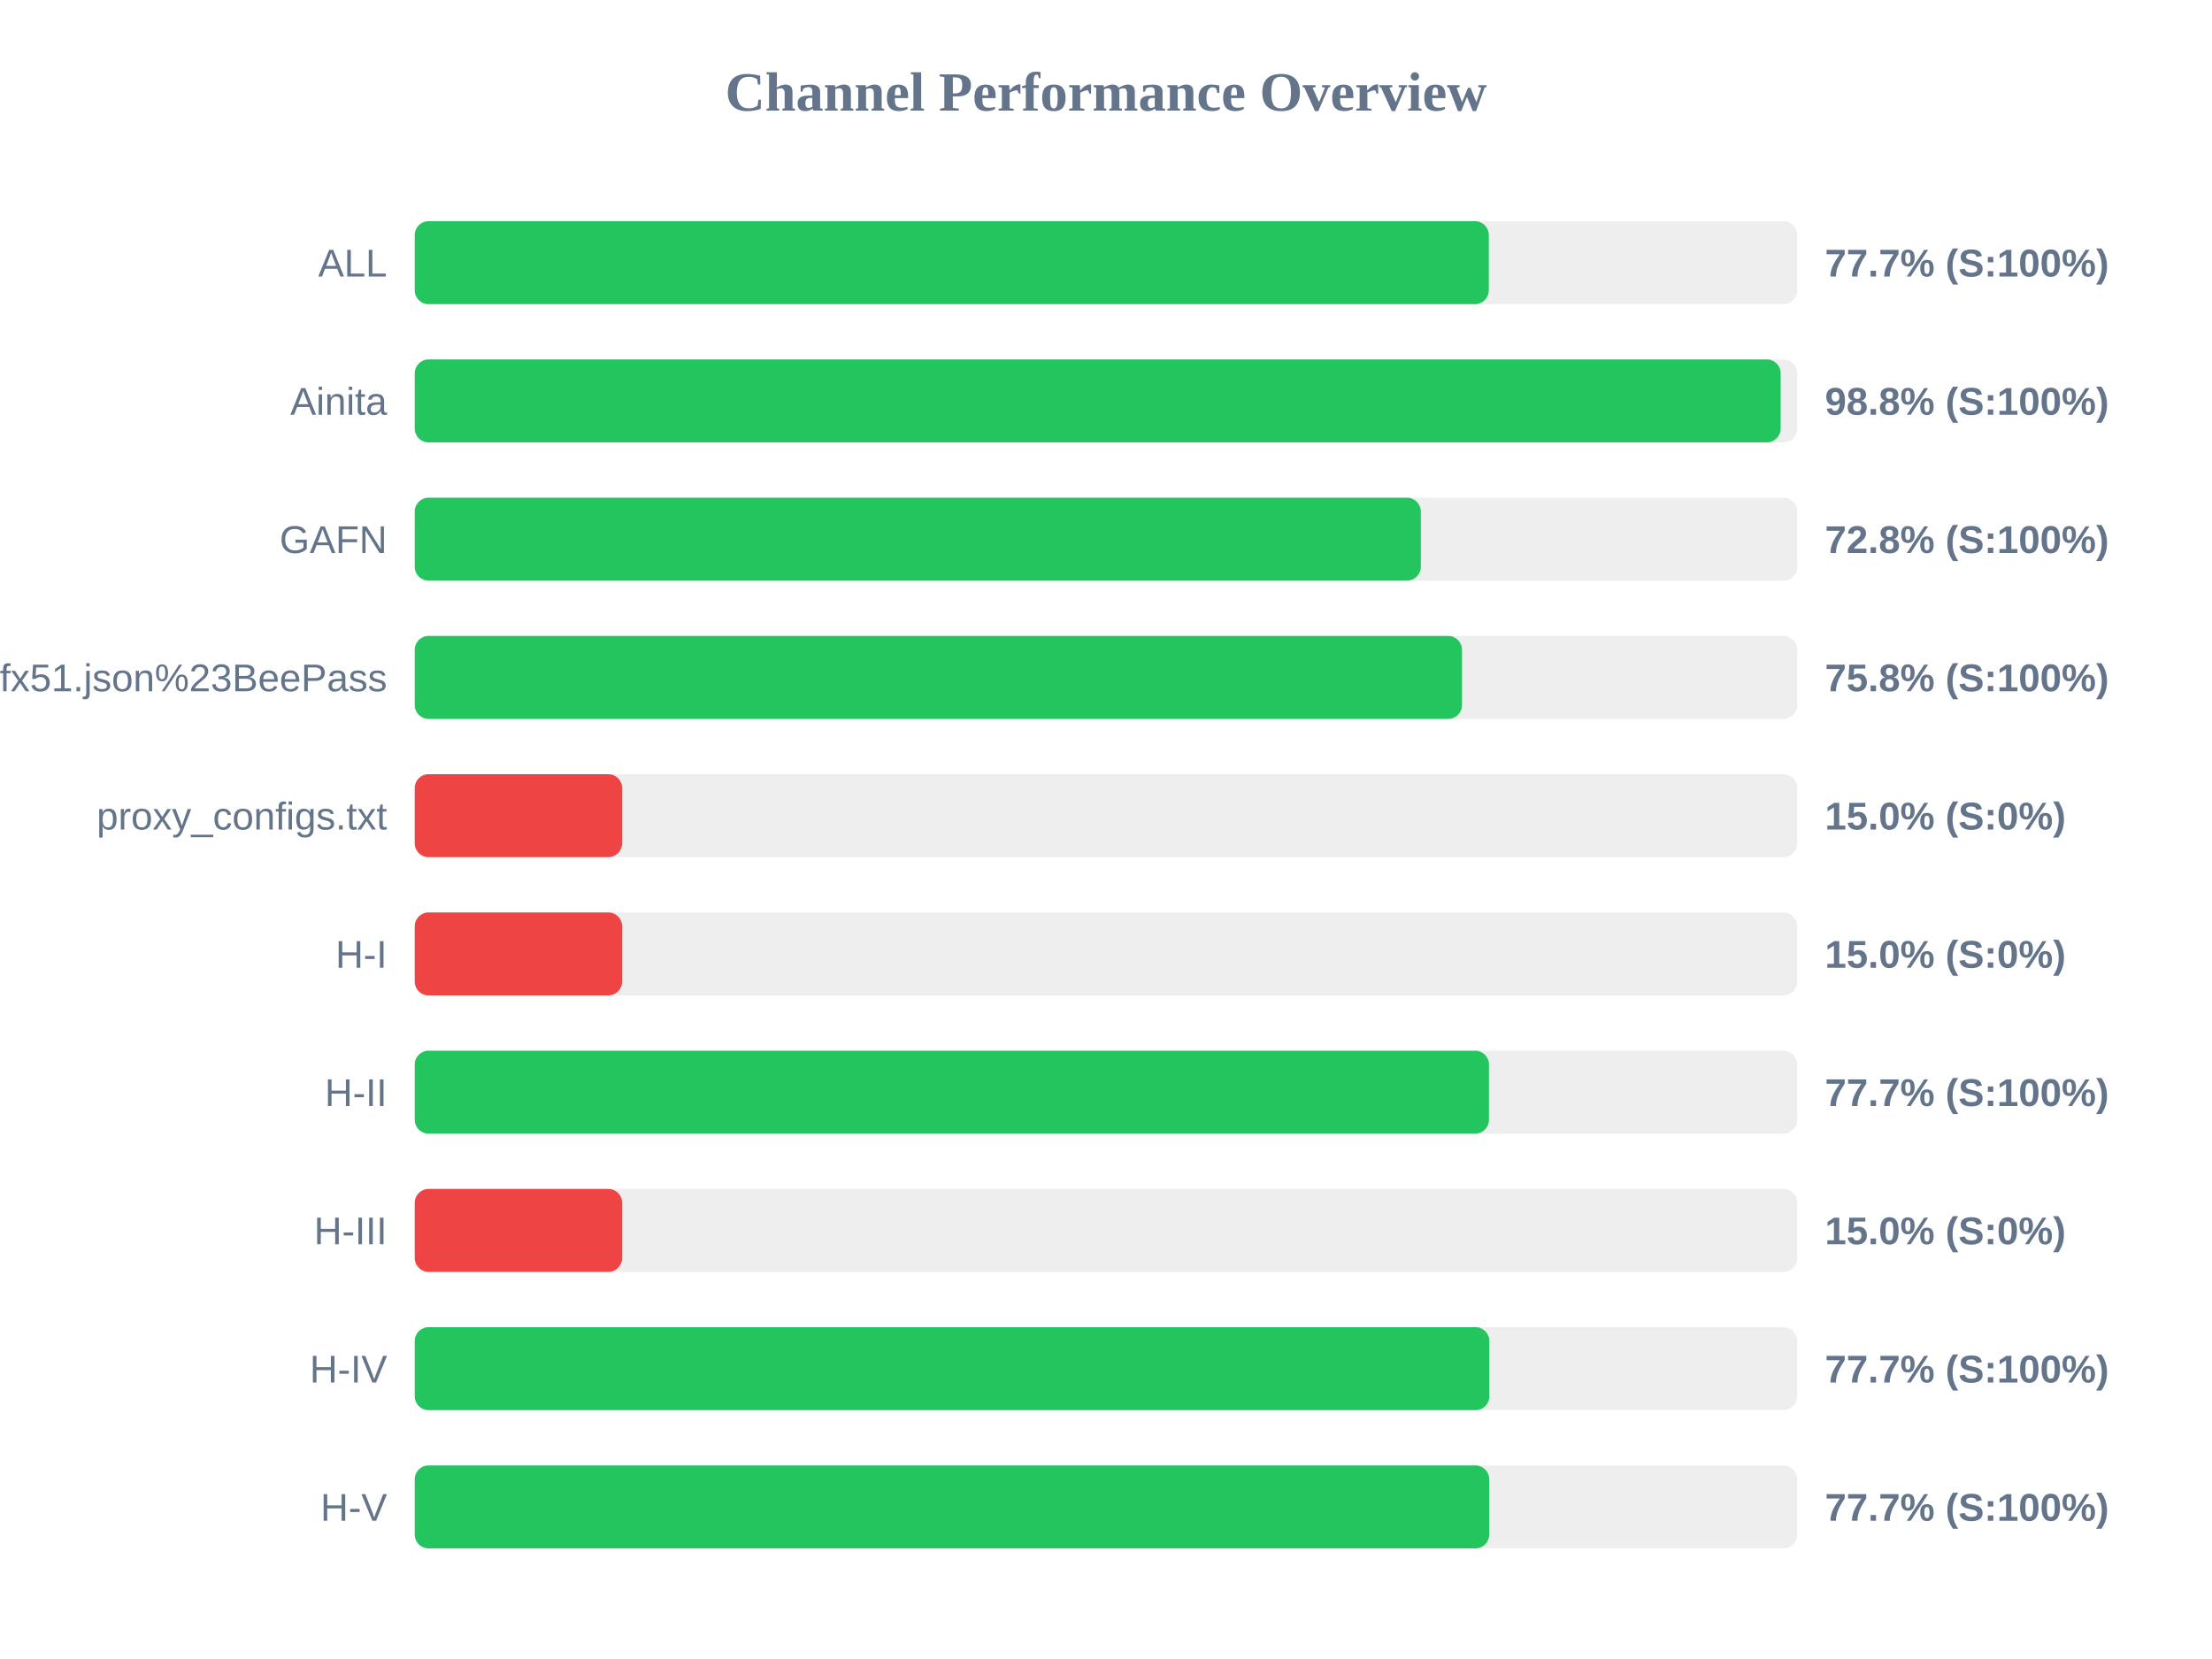
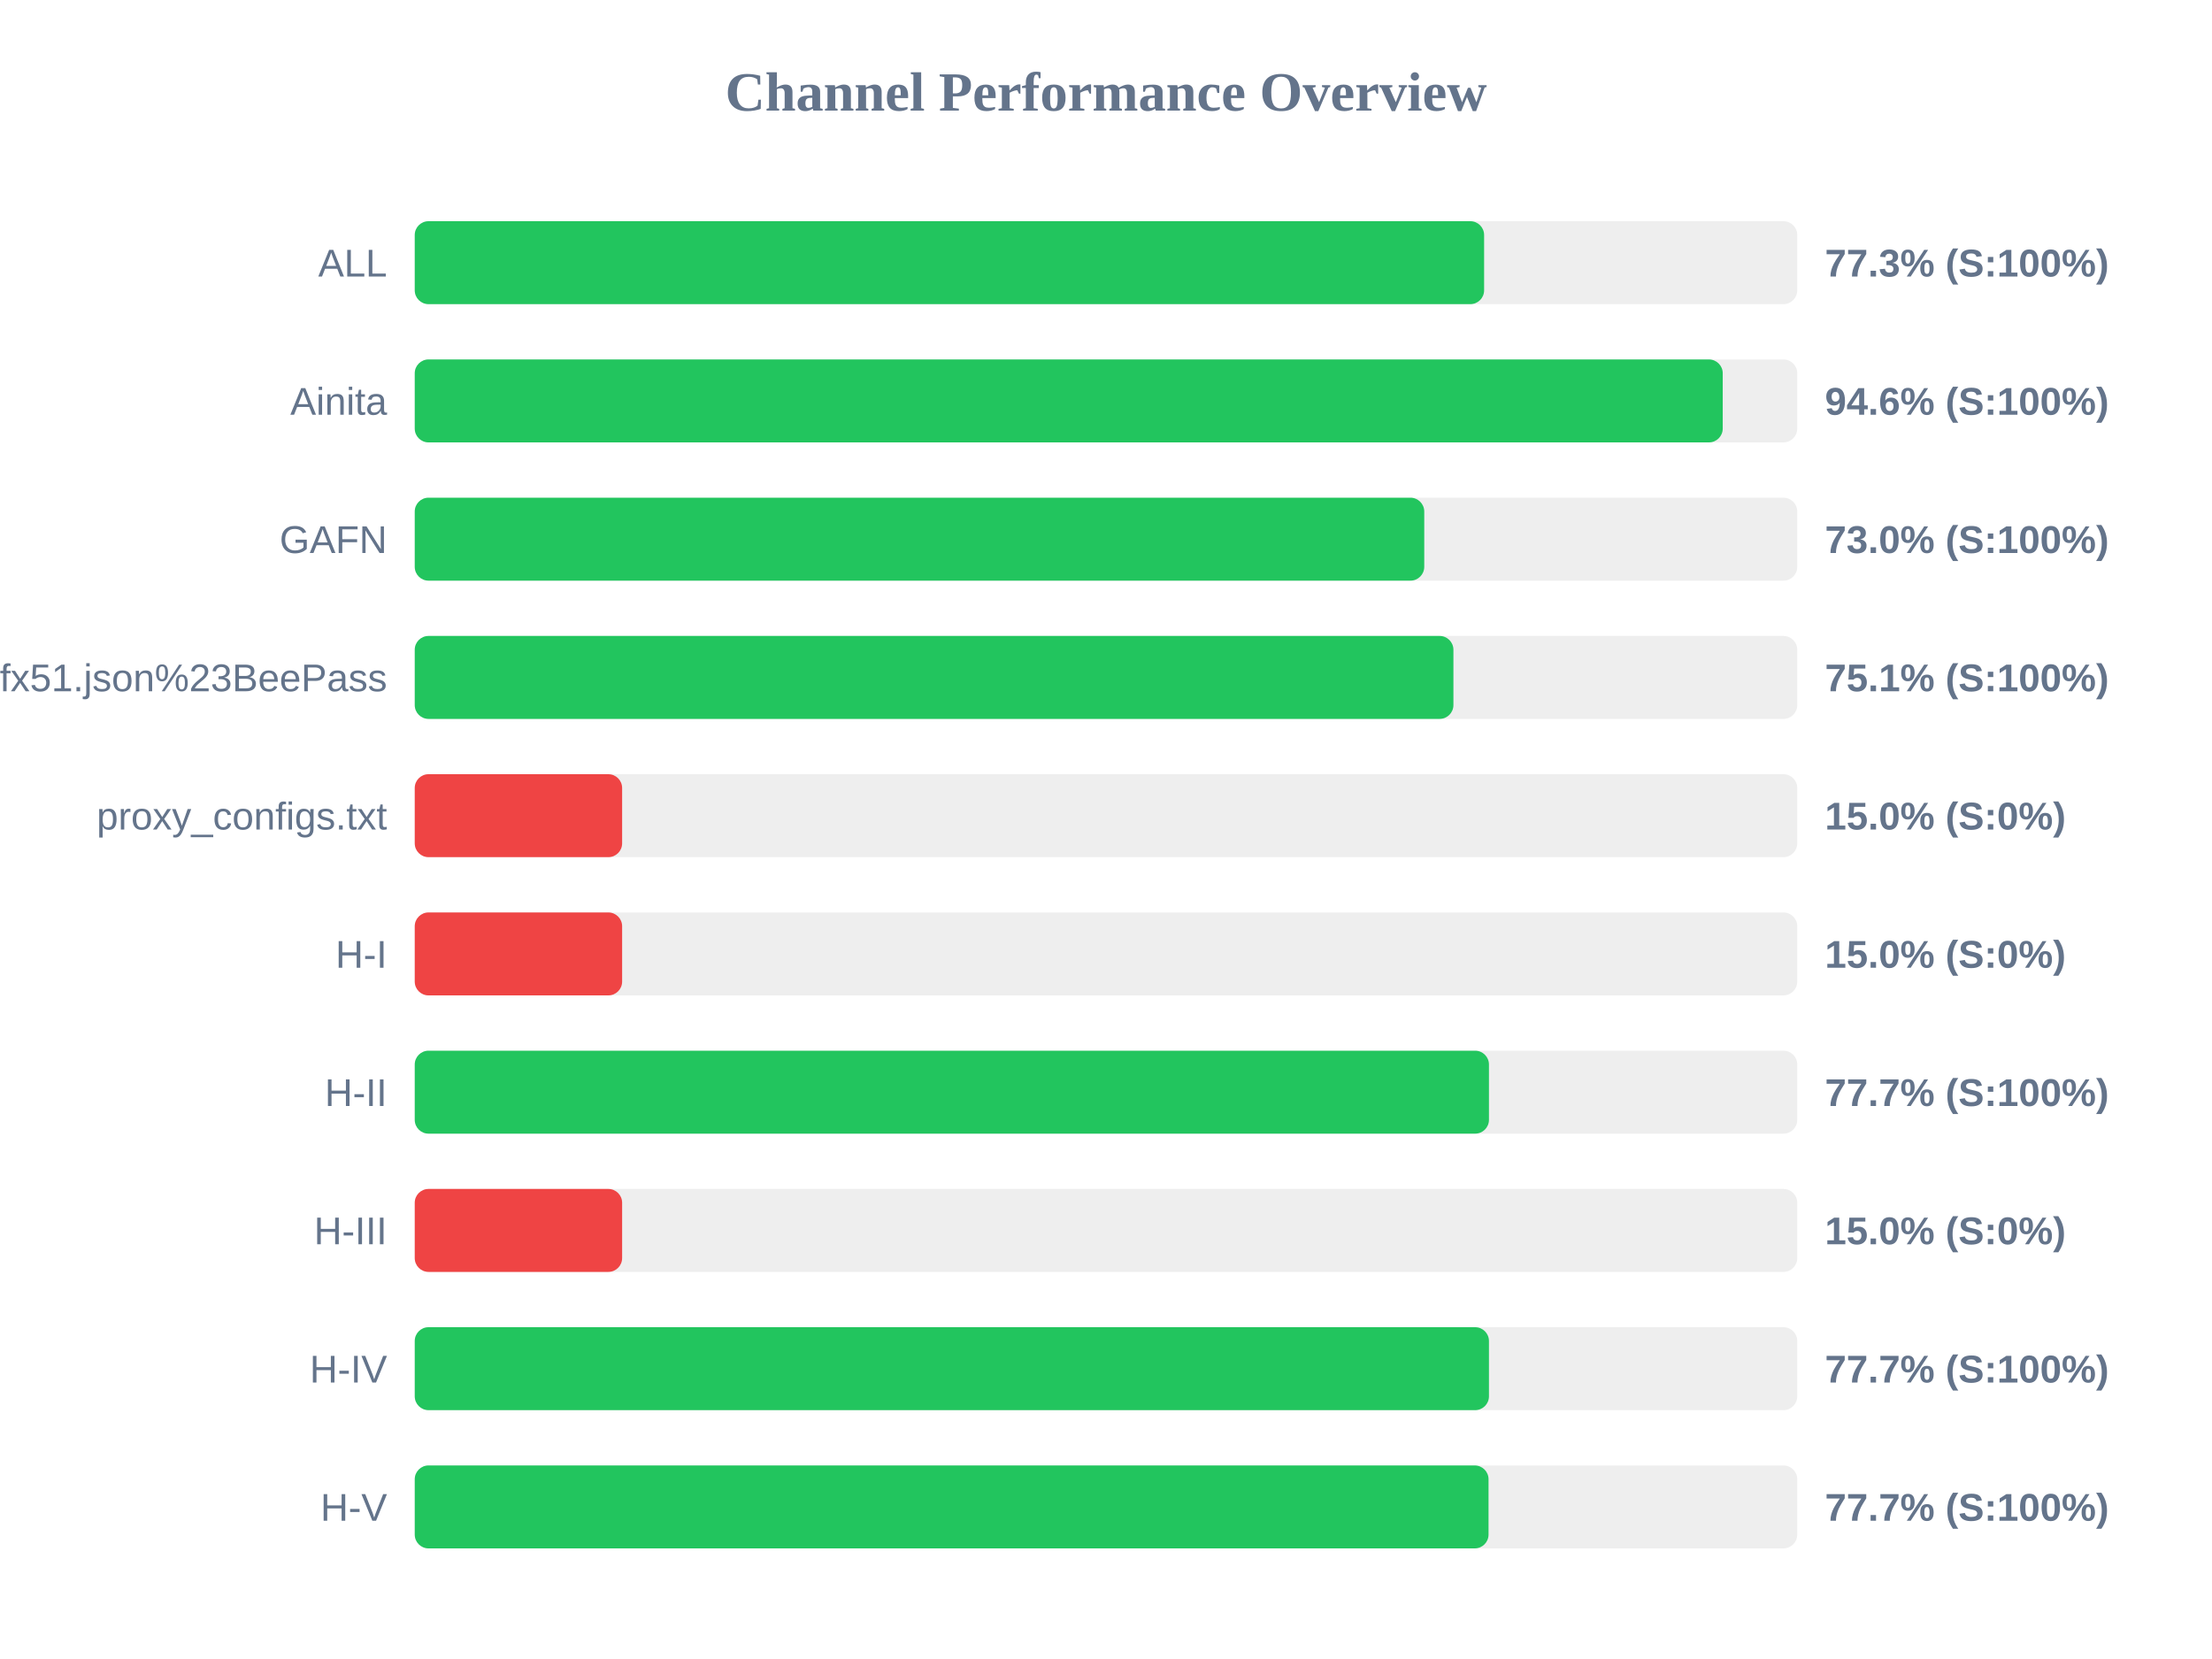
<svg xmlns="http://www.w3.org/2000/svg" width="800" height="600" version="1.1">
  <style>
        .row { font: 14px Arial; fill: #64748b; }
        .score { font: bold 14px Arial; fill: #64748b; }
    </style>
  <text x="400" y="40" text-anchor="middle" font-size="20px" font-weight="bold" fill="#64748b">Channel Performance Overview</text>
  <rect x="150" y="80" width="500" height="30" fill="#eee" rx="5" />
-   <rect x="150" y="80" width="388.45" height="30" fill="#22c55e" rx="5" />
+   <rect x="150" y="80" width="386.75" height="30" fill="#22c55e" rx="5" />
  <text x="140" y="100" text-anchor="end" class="row">ALL</text>
-   <text x="660" y="100" text-anchor="start" class="score">77.7% (S:100%)</text>
+   <text x="660" y="100" text-anchor="start" class="score">77.3% (S:100%)</text>
  <rect x="150" y="130" width="500" height="30" fill="#eee" rx="5" />
-   <rect x="150" y="130" width="494.0" height="30" fill="#22c55e" rx="5" />
+   <rect x="150" y="130" width="473.05" height="30" fill="#22c55e" rx="5" />
  <text x="140" y="150" text-anchor="end" class="row">Ainita</text>
-   <text x="660" y="150" text-anchor="start" class="score">98.8% (S:100%)</text>
+   <text x="660" y="150" text-anchor="start" class="score">94.6% (S:100%)</text>
  <rect x="150" y="180" width="500" height="30" fill="#eee" rx="5" />
-   <rect x="150" y="180" width="363.85" height="30" fill="#22c55e" rx="5" />
+   <rect x="150" y="180" width="365.1" height="30" fill="#22c55e" rx="5" />
  <text x="140" y="200" text-anchor="end" class="row">GAFN</text>
-   <text x="660" y="200" text-anchor="start" class="score">72.8% (S:100%)</text>
+   <text x="660" y="200" text-anchor="start" class="score">73.0% (S:100%)</text>
  <rect x="150" y="230" width="500" height="30" fill="#eee" rx="5" />
-   <rect x="150" y="230" width="378.75" height="30" fill="#22c55e" rx="5" />
+   <rect x="150" y="230" width="375.65" height="30" fill="#22c55e" rx="5" />
  <text x="140" y="250" text-anchor="end" class="row">sub?s=ssconf%3A%2F%2Fs3.amazonaws.com%2Fbeedynconprd%2Fzf38bv6oxi1nv3wfkpmxyfl8yj5fargza3foantoalu16vznl0ckxx7bgf1ufx51.json%23BeePass</text>
-   <text x="660" y="250" text-anchor="start" class="score">75.8% (S:100%)</text>
+   <text x="660" y="250" text-anchor="start" class="score">75.1% (S:100%)</text>
  <rect x="150" y="280" width="500" height="30" fill="#eee" rx="5" />
  <rect x="150" y="280" width="75.0" height="30" fill="#ef4444" rx="5" />
  <text x="140" y="300" text-anchor="end" class="row">proxy_configs.txt</text>
  <text x="660" y="300" text-anchor="start" class="score">15.0% (S:0%)</text>
  <rect x="150" y="330" width="500" height="30" fill="#eee" rx="5" />
  <rect x="150" y="330" width="75.0" height="30" fill="#ef4444" rx="5" />
  <text x="140" y="350" text-anchor="end" class="row">H-I</text>
  <text x="660" y="350" text-anchor="start" class="score">15.0% (S:0%)</text>
  <rect x="150" y="380" width="500" height="30" fill="#eee" rx="5" />
  <rect x="150" y="380" width="388.5" height="30" fill="#22c55e" rx="5" />
  <text x="140" y="400" text-anchor="end" class="row">H-II</text>
  <text x="660" y="400" text-anchor="start" class="score">77.7% (S:100%)</text>
  <rect x="150" y="430" width="500" height="30" fill="#eee" rx="5" />
  <rect x="150" y="430" width="75.0" height="30" fill="#ef4444" rx="5" />
  <text x="140" y="450" text-anchor="end" class="row">H-III</text>
  <text x="660" y="450" text-anchor="start" class="score">15.0% (S:0%)</text>
  <rect x="150" y="480" width="500" height="30" fill="#eee" rx="5" />
-   <rect x="150" y="480" width="388.65" height="30" fill="#22c55e" rx="5" />
+   <rect x="150" y="480" width="388.5" height="30" fill="#22c55e" rx="5" />
  <text x="140" y="500" text-anchor="end" class="row">H-IV</text>
  <text x="660" y="500" text-anchor="start" class="score">77.7% (S:100%)</text>
  <rect x="150" y="530" width="500" height="30" fill="#eee" rx="5" />
-   <rect x="150" y="530" width="388.6" height="30" fill="#22c55e" rx="5" />
+   <rect x="150" y="530" width="388.35" height="30" fill="#22c55e" rx="5" />
  <text x="140" y="550" text-anchor="end" class="row">H-V</text>
  <text x="660" y="550" text-anchor="start" class="score">77.7% (S:100%)</text>
</svg>
